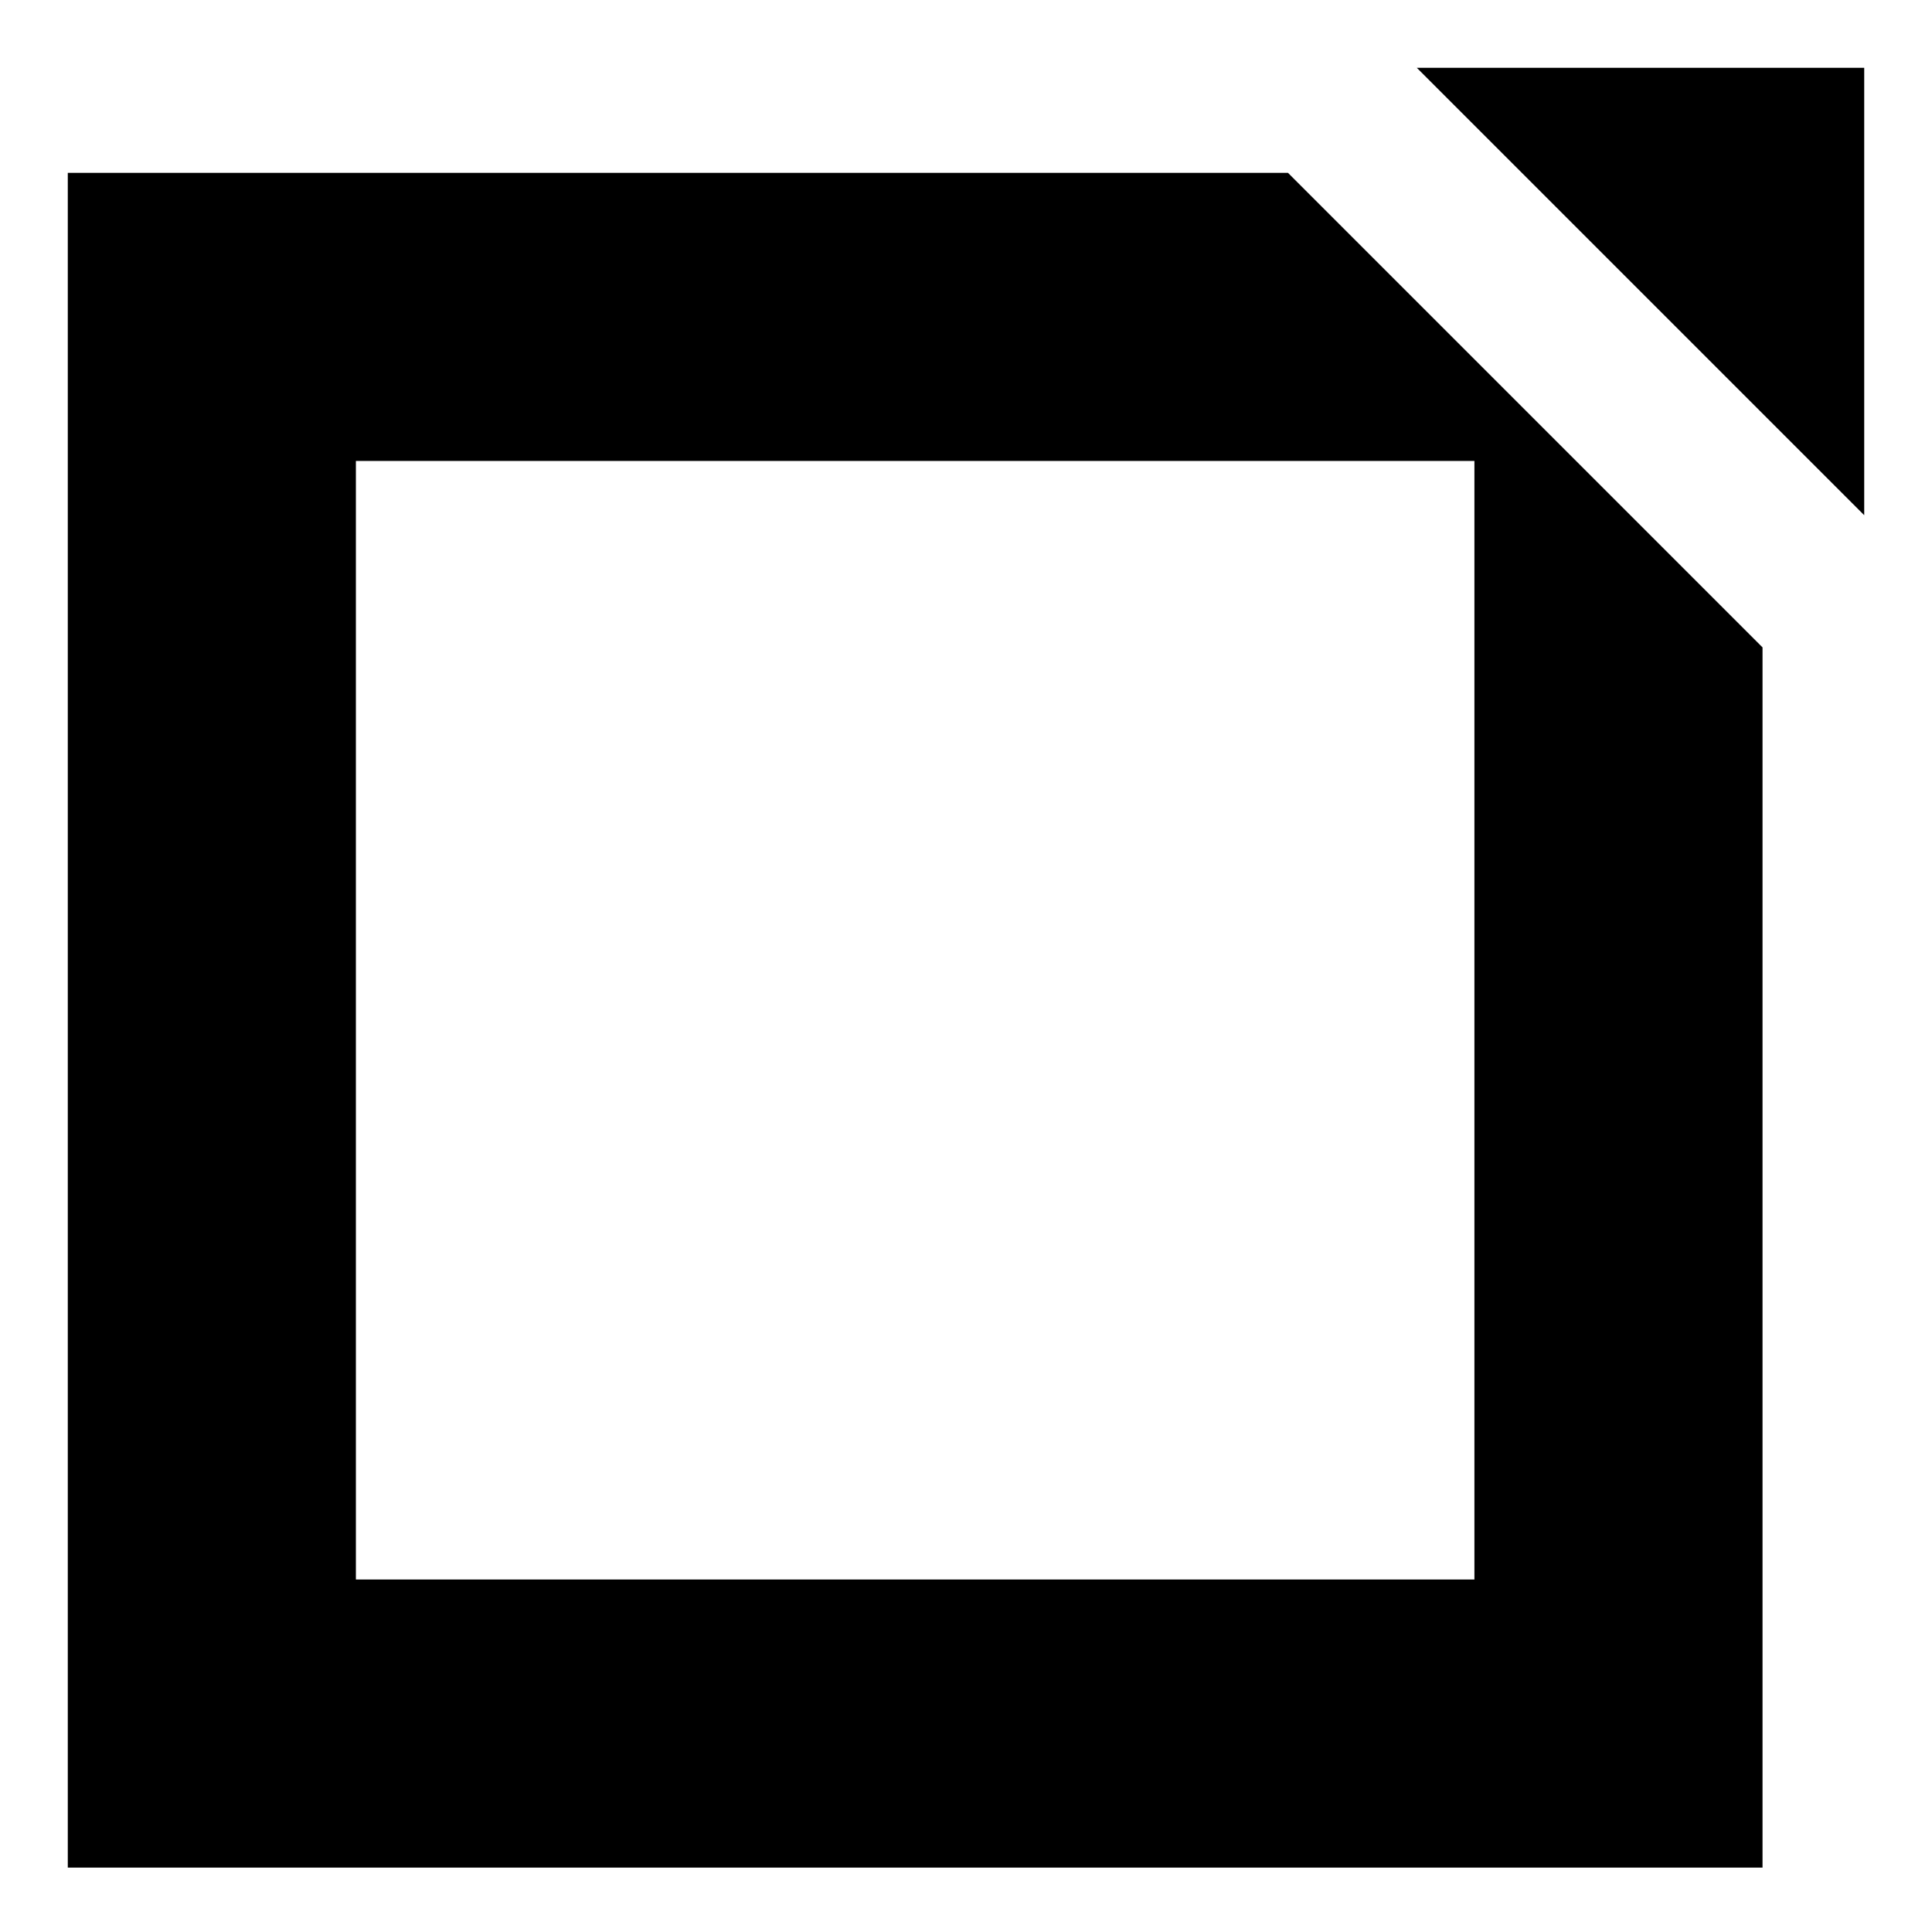
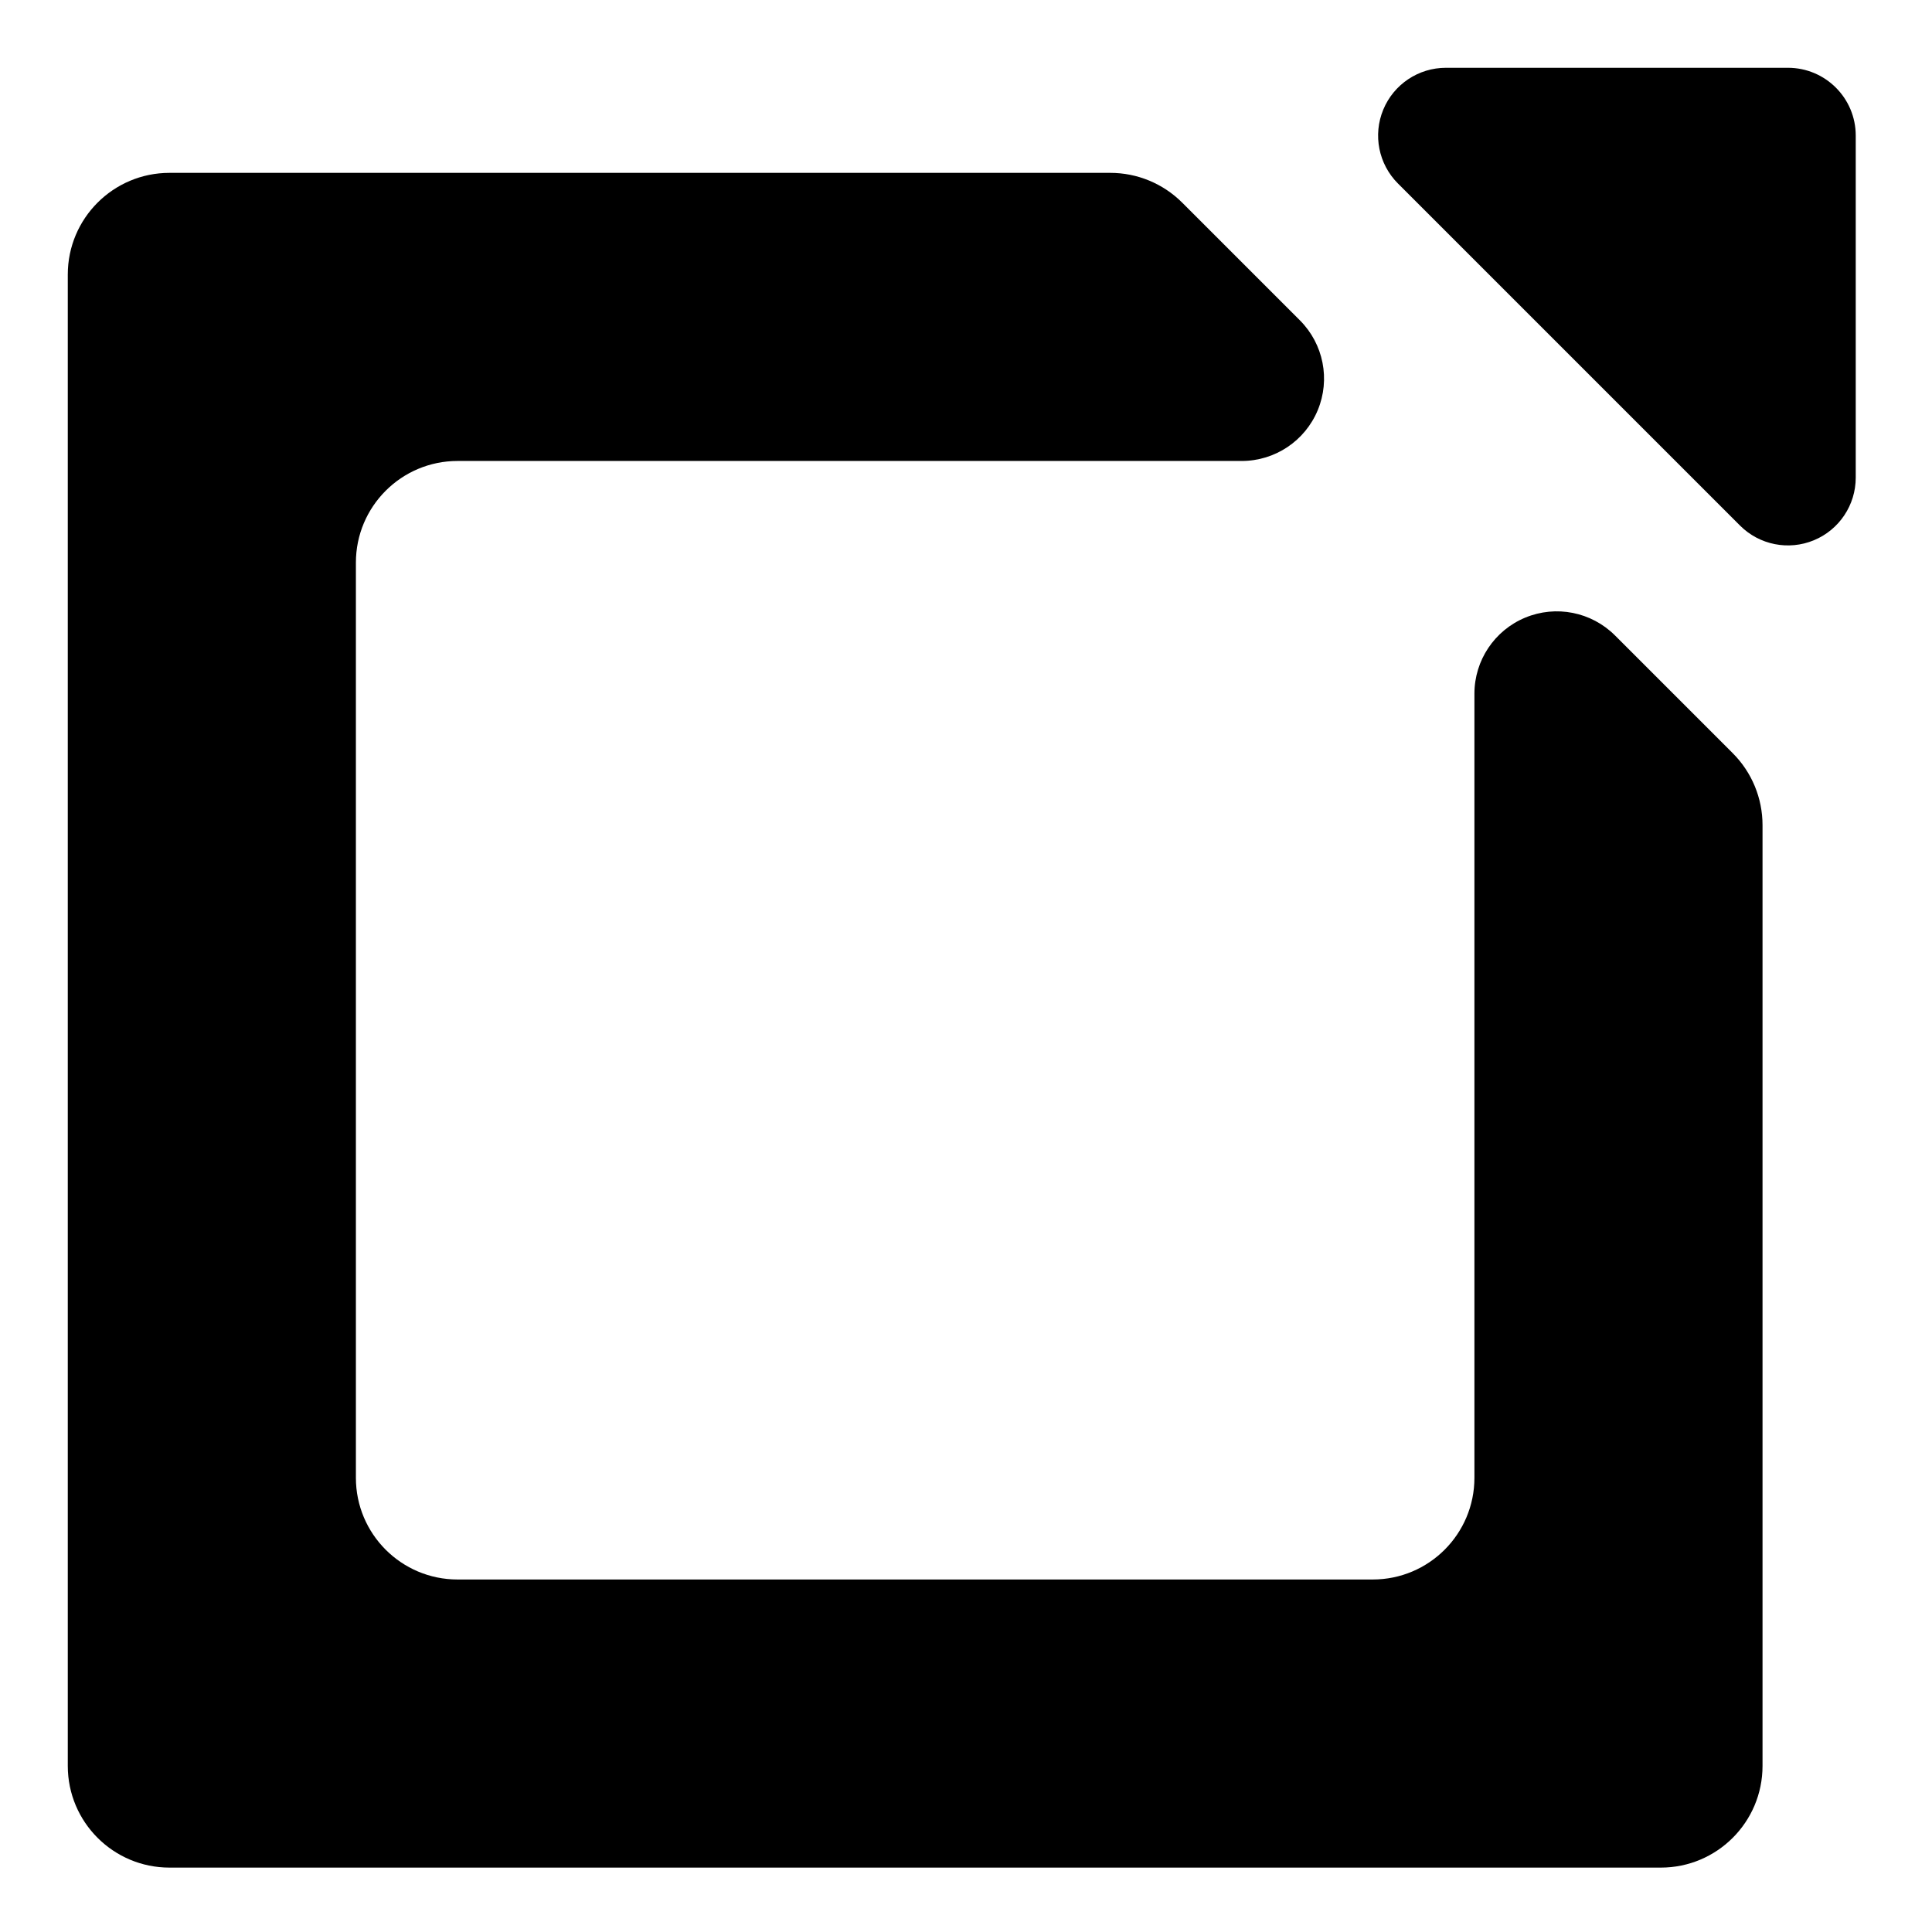
- <svg xmlns="http://www.w3.org/2000/svg" viewBox="-4 -10.2 114 114">
-   <path fill-rule="evenodd" d="M0 0H72L100 28V100H0Z M17 17V83H83V17Z" />
-   <path d="M79.6 -6.2H106V20.2Z" />
+ <svg xmlns="http://www.w3.org/2000/svg" viewBox="0 0 114 114">
+   <path fill-rule="evenodd" d="M4.00 16.20A6.00 6.00 0 0 1 10.00 10.20L65.51 10.20A6.00 6.00 0 0 1 69.76 11.96L76.71 18.91A4.86 4.86 0 0 1 73.27 27.20L27.00 27.20A6.00 6.00 0 0 0 21.00 33.20L21.00 87.20A6.00 6.00 0 0 0 27.00 93.20L81.00 93.20A6.00 6.00 0 0 0 87.00 87.20L87.00 40.93A4.86 4.86 0 0 1 95.29 37.49L102.24 44.44A6.00 6.00 0 0 1 104.00 48.69L104.00 104.20A6.00 6.00 0 0 1 98.00 110.20L10.00 110.20A6.00 6.00 0 0 1 4.00 104.20Z" />
+   <path d="M82.49 10.83A4.00 4.00 0 0 1 85.32 4.00L105.50 4.00A4.00 4.00 0 0 1 109.50 8.00L109.50 28.18A4.00 4.00 0 0 1 102.67 31.01Z" />
</svg>
